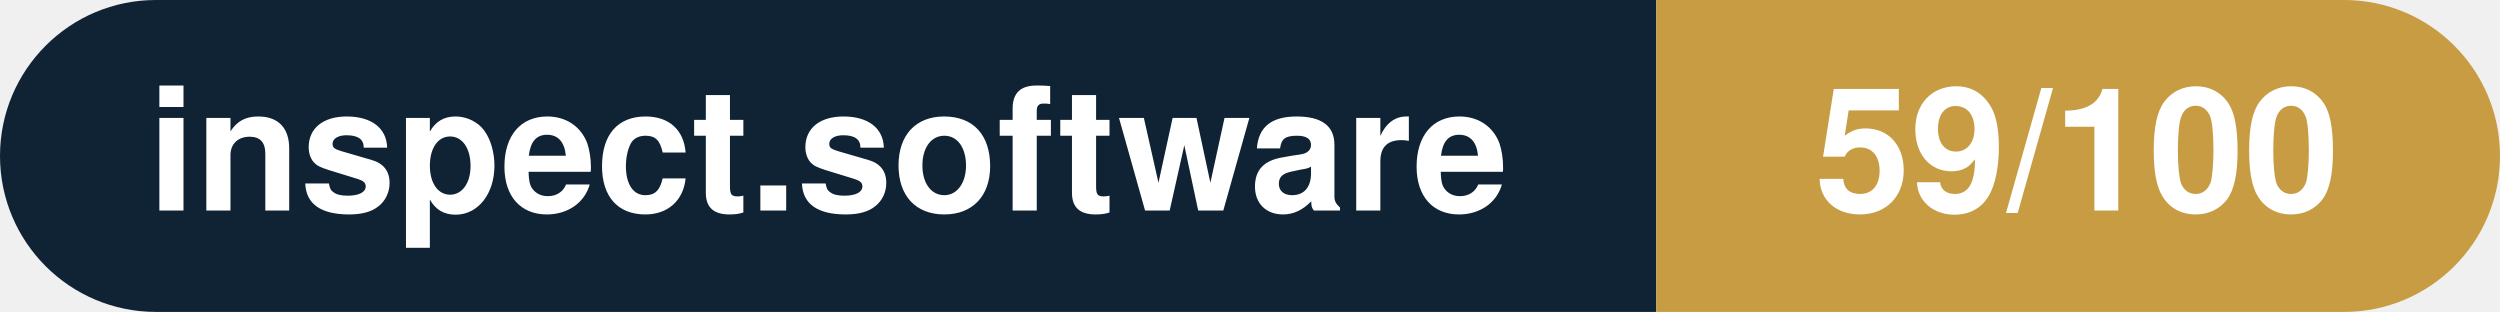
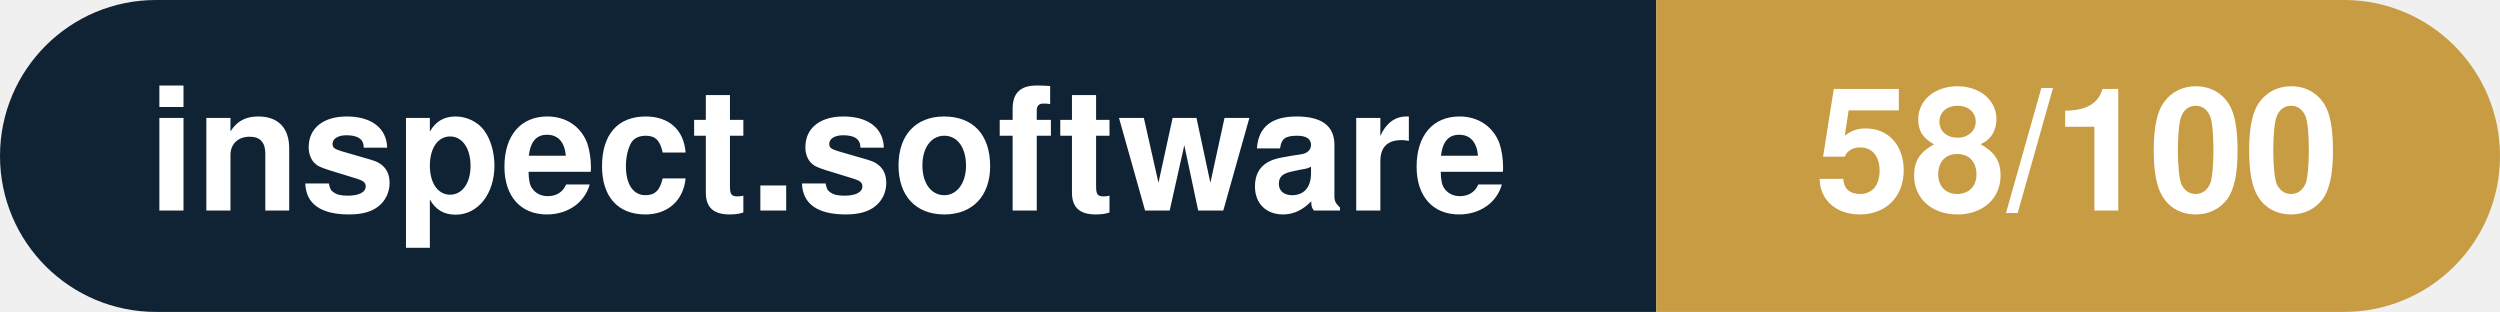
- <svg xmlns="http://www.w3.org/2000/svg" width="160.3" height="20" viewBox="0 0 160.3 20" role="img" aria-label="inspect.software: 59/100">
+ <svg xmlns="http://www.w3.org/2000/svg" width="160.3" height="20" viewBox="0 0 160.3 20" role="img" aria-label="inspect.software: 58/100">
  <clipPath id="rnd">
    <rect width="160.3" height="20" rx="10.0" fill="#fff" />
  </clipPath>
  <g clip-path="url(#rnd)">
    <rect width="106.2" height="20" fill="#0f2335" />
    <rect x="106.2" width="54.1" height="20" fill="#c79c43" />
  </g>
  <g fill="#fff" text-anchor="middle" font-family="Helvetica Neue,Helvetica,Arial,sans-serif" font-size="11">
    <text x="53.1" y="13.5" font-weight="600">inspect.software</text>
-     <text x="133.2" y="13.5" font-weight="700">59/100</text>
+     <text x="133.2" y="13.5" font-weight="700">58/100</text>
  </g>
</svg>
